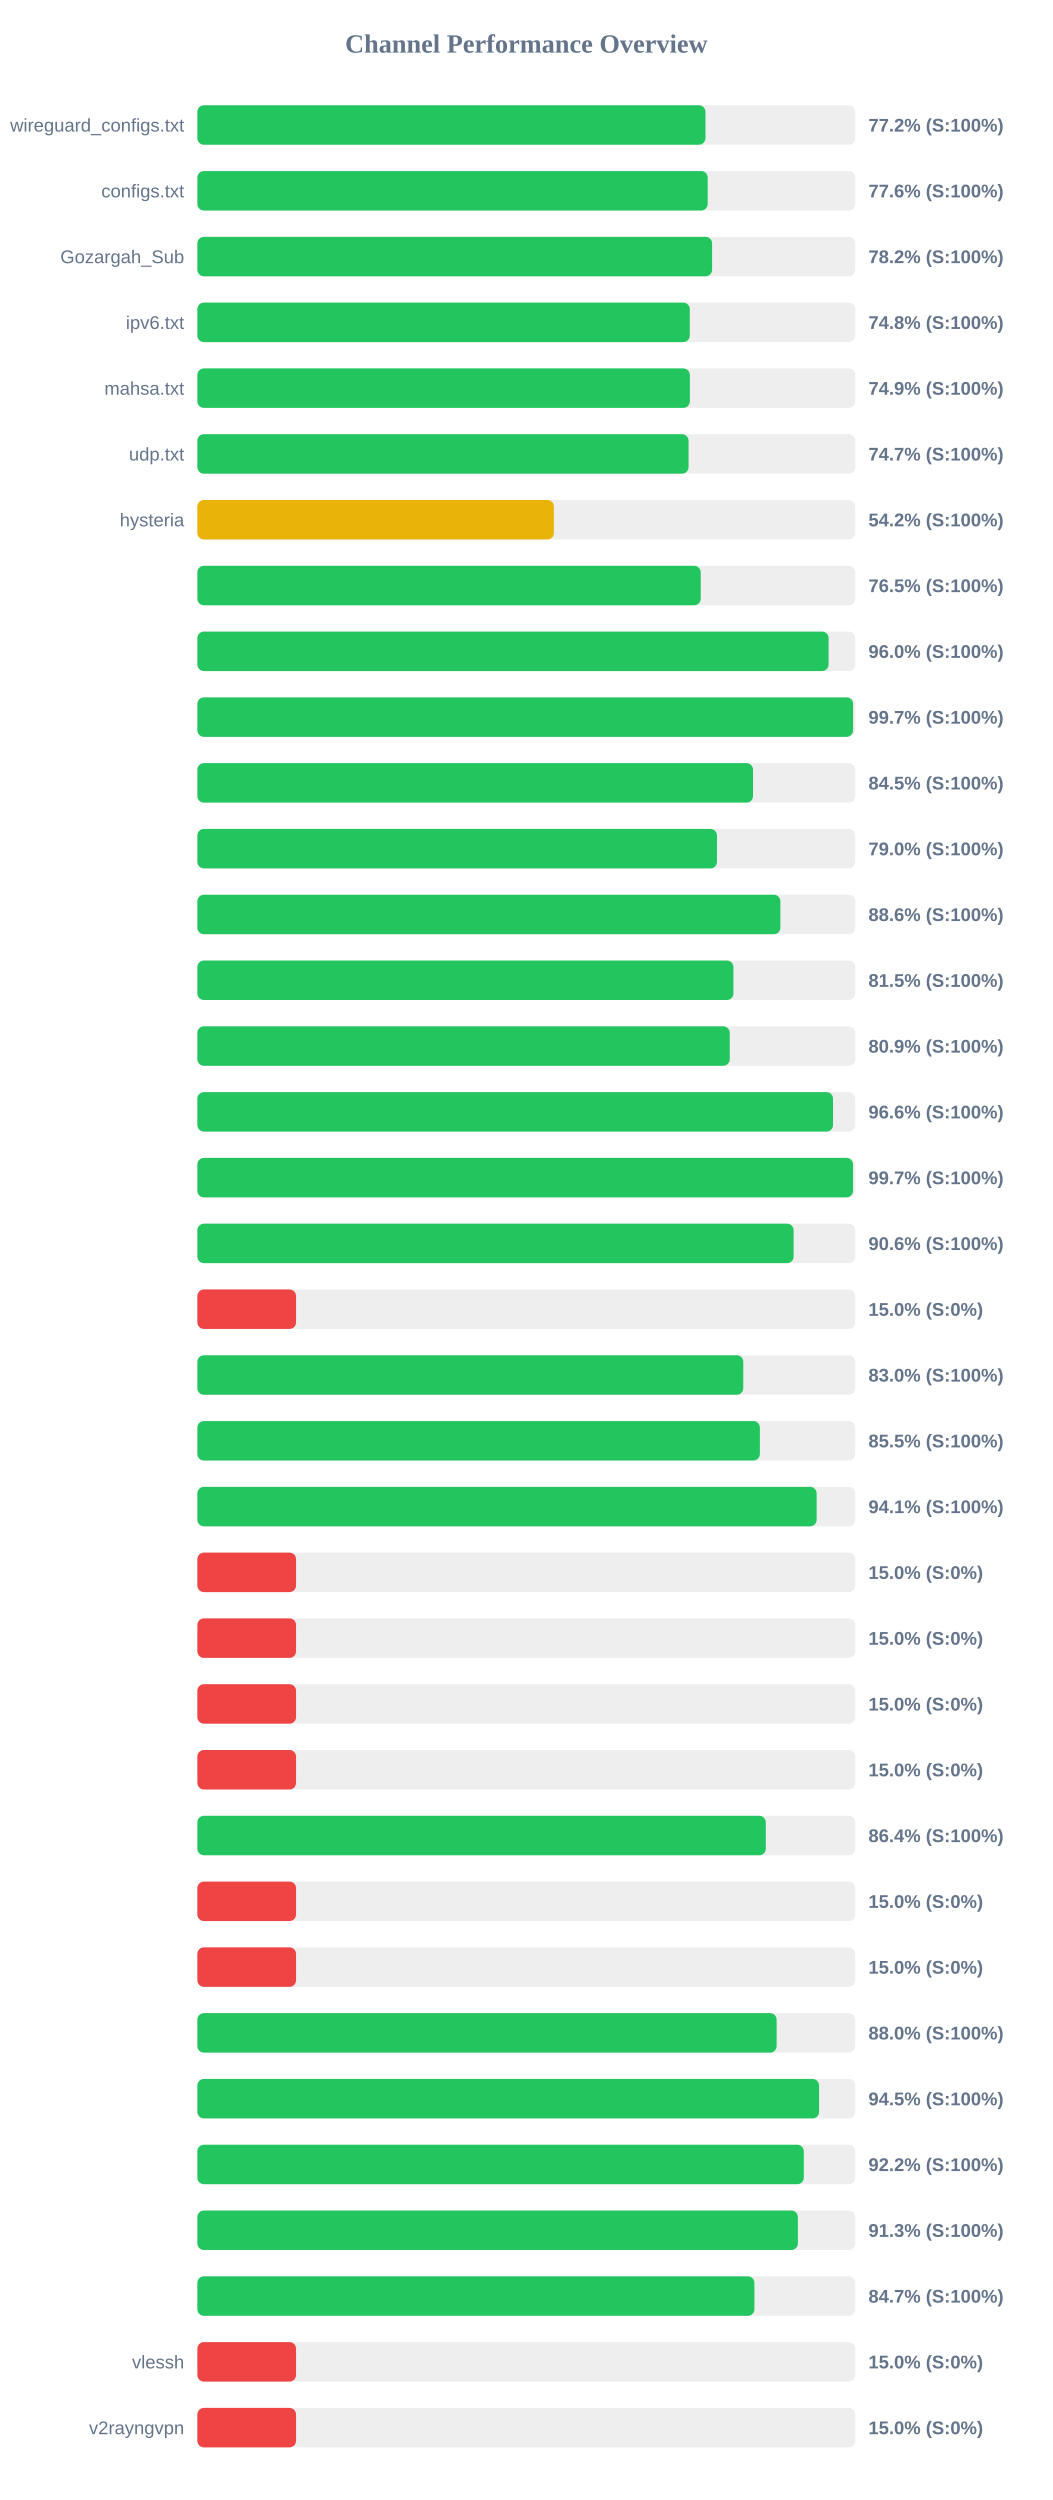
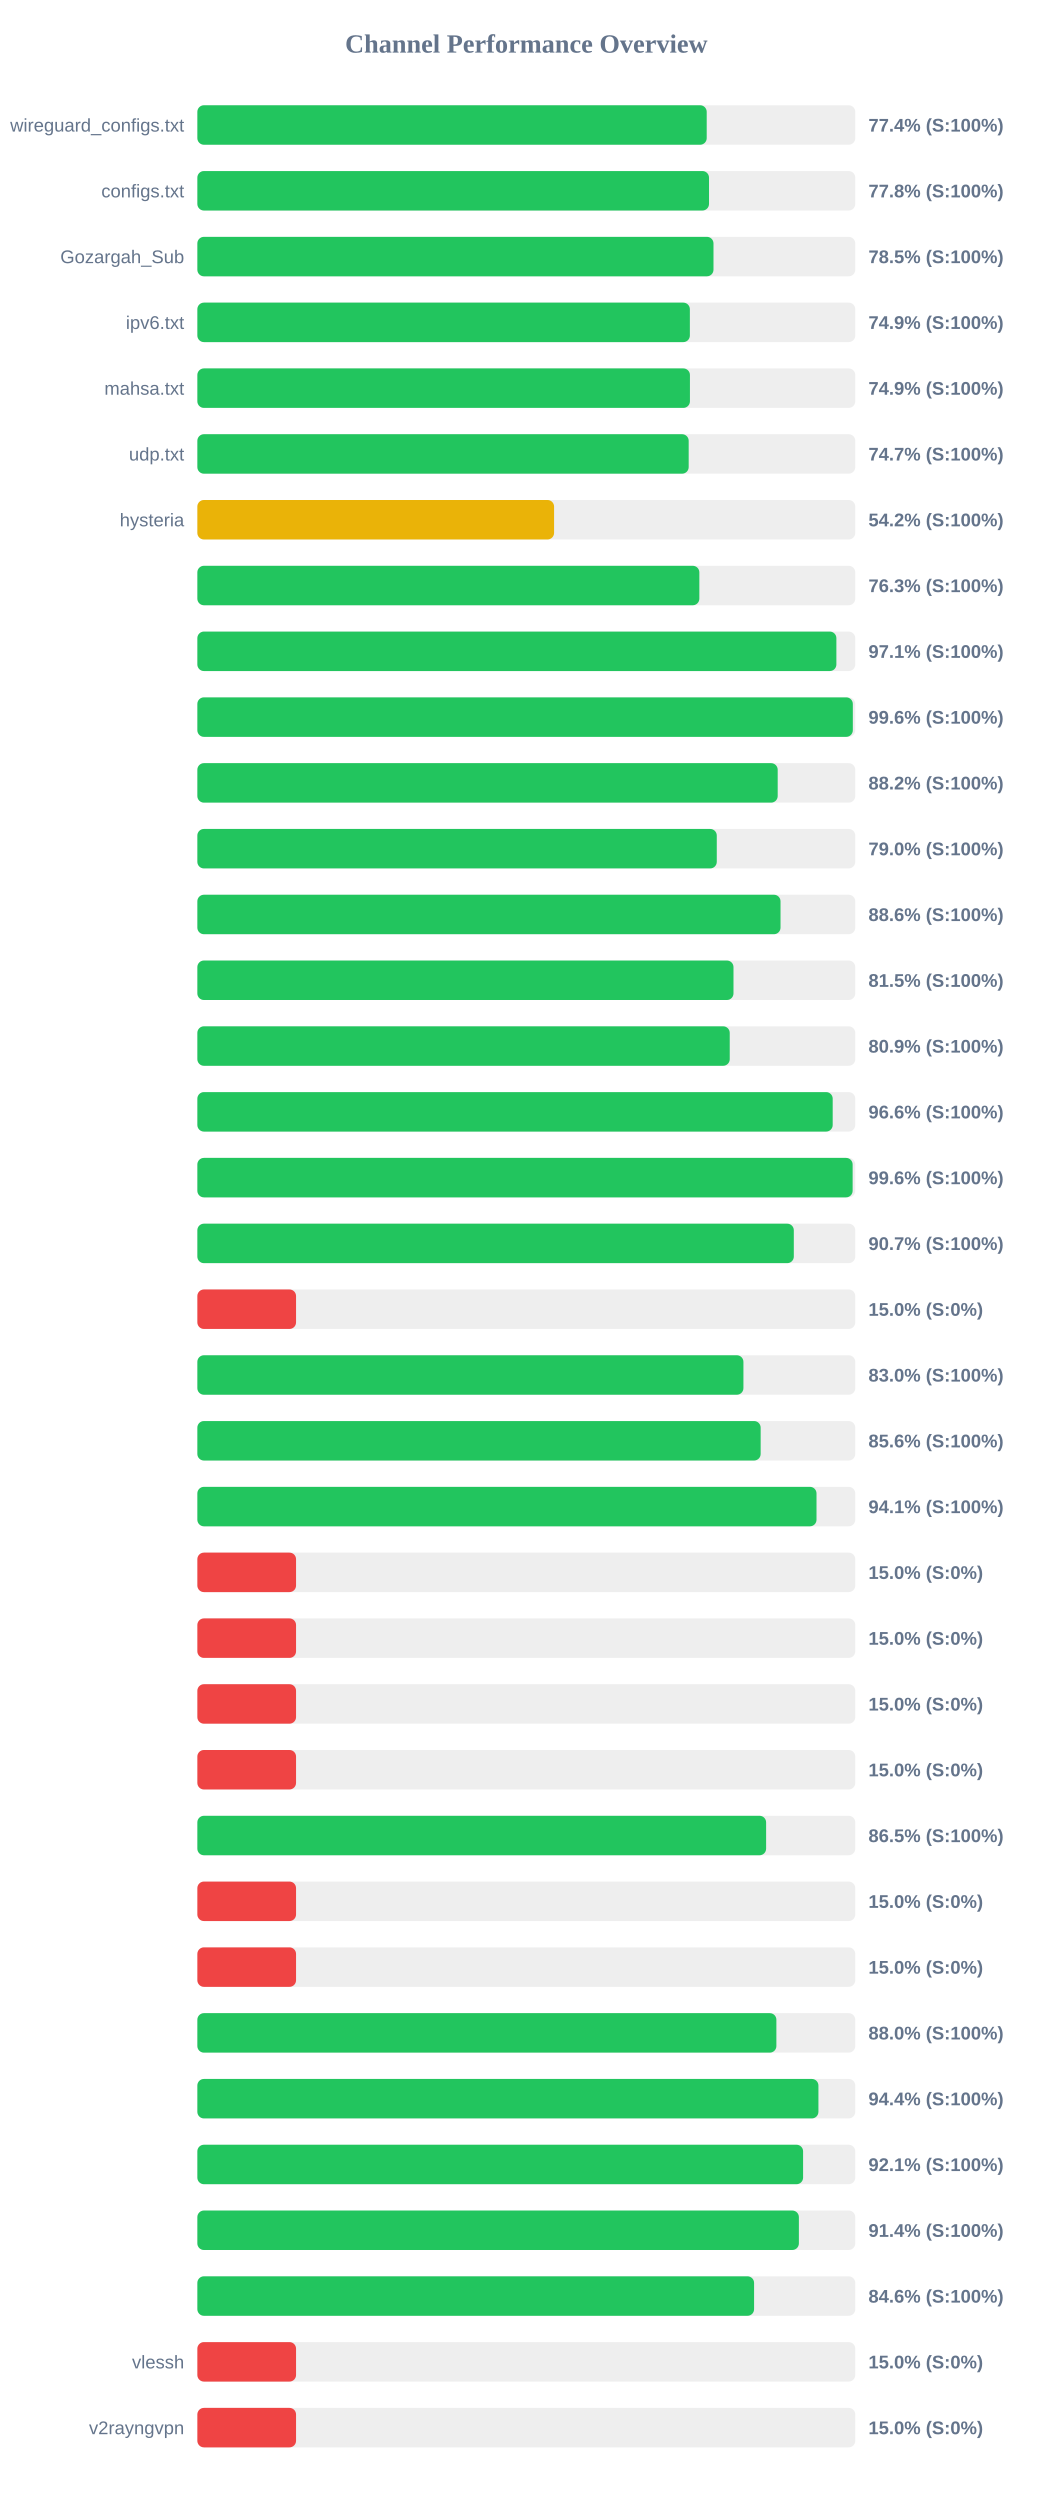
<svg xmlns="http://www.w3.org/2000/svg" width="800" height="1900" version="1.1">
  <style>
        .row { font: 14px Arial; fill: #64748b; }
        .score { font: bold 14px Arial; fill: #64748b; }
    </style>
  <text x="400" y="40" text-anchor="middle" font-size="20px" font-weight="bold" fill="#64748b">Channel Performance Overview</text>
  <rect x="150" y="80" width="500" height="30" fill="#eee" rx="5" />
-   <rect x="150" y="80" width="386.15" height="30" fill="#22c55e" rx="5" />
+   <rect x="150" y="80" width="387.1" height="30" fill="#22c55e" rx="5" />
  <text x="140" y="100" text-anchor="end" class="row">wireguard_configs.txt</text>
-   <text x="660" y="100" text-anchor="start" class="score">77.2% (S:100%)</text>
+   <text x="660" y="100" text-anchor="start" class="score">77.4% (S:100%)</text>
  <rect x="150" y="130" width="500" height="30" fill="#eee" rx="5" />
-   <rect x="150" y="130" width="387.85" height="30" fill="#22c55e" rx="5" />
+   <rect x="150" y="130" width="388.85" height="30" fill="#22c55e" rx="5" />
  <text x="140" y="150" text-anchor="end" class="row">configs.txt</text>
-   <text x="660" y="150" text-anchor="start" class="score">77.6% (S:100%)</text>
+   <text x="660" y="150" text-anchor="start" class="score">77.8% (S:100%)</text>
  <rect x="150" y="180" width="500" height="30" fill="#eee" rx="5" />
-   <rect x="150" y="180" width="391.2" height="30" fill="#22c55e" rx="5" />
+   <rect x="150" y="180" width="392.25" height="30" fill="#22c55e" rx="5" />
  <text x="140" y="200" text-anchor="end" class="row">Gozargah_Sub</text>
-   <text x="660" y="200" text-anchor="start" class="score">78.2% (S:100%)</text>
+   <text x="660" y="200" text-anchor="start" class="score">78.5% (S:100%)</text>
  <rect x="150" y="230" width="500" height="30" fill="#eee" rx="5" />
-   <rect x="150" y="230" width="374.25" height="30" fill="#22c55e" rx="5" />
+   <rect x="150" y="230" width="374.3" height="30" fill="#22c55e" rx="5" />
  <text x="140" y="250" text-anchor="end" class="row">ipv6.txt</text>
-   <text x="660" y="250" text-anchor="start" class="score">74.8% (S:100%)</text>
+   <text x="660" y="250" text-anchor="start" class="score">74.9% (S:100%)</text>
  <rect x="150" y="280" width="500" height="30" fill="#eee" rx="5" />
-   <rect x="150" y="280" width="374.3" height="30" fill="#22c55e" rx="5" />
+   <rect x="150" y="280" width="374.35" height="30" fill="#22c55e" rx="5" />
  <text x="140" y="300" text-anchor="end" class="row">mahsa.txt</text>
  <text x="660" y="300" text-anchor="start" class="score">74.9% (S:100%)</text>
  <rect x="150" y="330" width="500" height="30" fill="#eee" rx="5" />
-   <rect x="150" y="330" width="373.3" height="30" fill="#22c55e" rx="5" />
+   <rect x="150" y="330" width="373.4" height="30" fill="#22c55e" rx="5" />
  <text x="140" y="350" text-anchor="end" class="row">udp.txt</text>
  <text x="660" y="350" text-anchor="start" class="score">74.7% (S:100%)</text>
  <rect x="150" y="380" width="500" height="30" fill="#eee" rx="5" />
-   <rect x="150" y="380" width="270.95" height="30" fill="#eab308" rx="5" />
+   <rect x="150" y="380" width="271.1" height="30" fill="#eab308" rx="5" />
  <text x="140" y="400" text-anchor="end" class="row">hysteria</text>
  <text x="660" y="400" text-anchor="start" class="score">54.2% (S:100%)</text>
  <rect x="150" y="430" width="500" height="30" fill="#eee" rx="5" />
-   <rect x="150" y="430" width="382.55" height="30" fill="#22c55e" rx="5" />
+   <rect x="150" y="430" width="381.5" height="30" fill="#22c55e" rx="5" />
  <text x="140" y="450" text-anchor="end" class="row" />
-   <text x="660" y="450" text-anchor="start" class="score">76.5% (S:100%)</text>
+   <text x="660" y="450" text-anchor="start" class="score">76.3% (S:100%)</text>
  <rect x="150" y="480" width="500" height="30" fill="#eee" rx="5" />
-   <rect x="150" y="480" width="479.75" height="30" fill="#22c55e" rx="5" />
+   <rect x="150" y="480" width="485.65" height="30" fill="#22c55e" rx="5" />
  <text x="140" y="500" text-anchor="end" class="row" />
-   <text x="660" y="500" text-anchor="start" class="score">96.0% (S:100%)</text>
+   <text x="660" y="500" text-anchor="start" class="score">97.1% (S:100%)</text>
  <rect x="150" y="530" width="500" height="30" fill="#eee" rx="5" />
-   <rect x="150" y="530" width="498.35" height="30" fill="#22c55e" rx="5" />
+   <rect x="150" y="530" width="498.15" height="30" fill="#22c55e" rx="5" />
  <text x="140" y="550" text-anchor="end" class="row" />
-   <text x="660" y="550" text-anchor="start" class="score">99.7% (S:100%)</text>
+   <text x="660" y="550" text-anchor="start" class="score">99.6% (S:100%)</text>
  <rect x="150" y="580" width="500" height="30" fill="#eee" rx="5" />
-   <rect x="150" y="580" width="422.3" height="30" fill="#22c55e" rx="5" />
+   <rect x="150" y="580" width="441.05" height="30" fill="#22c55e" rx="5" />
  <text x="140" y="600" text-anchor="end" class="row" />
-   <text x="660" y="600" text-anchor="start" class="score">84.5% (S:100%)</text>
+   <text x="660" y="600" text-anchor="start" class="score">88.2% (S:100%)</text>
  <rect x="150" y="630" width="500" height="30" fill="#eee" rx="5" />
-   <rect x="150" y="630" width="394.9" height="30" fill="#22c55e" rx="5" />
+   <rect x="150" y="630" width="394.75" height="30" fill="#22c55e" rx="5" />
  <text x="140" y="650" text-anchor="end" class="row" />
  <text x="660" y="650" text-anchor="start" class="score">79.0% (S:100%)</text>
  <rect x="150" y="680" width="500" height="30" fill="#eee" rx="5" />
-   <rect x="150" y="680" width="443.1" height="30" fill="#22c55e" rx="5" />
+   <rect x="150" y="680" width="443.2" height="30" fill="#22c55e" rx="5" />
  <text x="140" y="700" text-anchor="end" class="row" />
  <text x="660" y="700" text-anchor="start" class="score">88.6% (S:100%)</text>
  <rect x="150" y="730" width="500" height="30" fill="#eee" rx="5" />
-   <rect x="150" y="730" width="407.4" height="30" fill="#22c55e" rx="5" />
+   <rect x="150" y="730" width="407.45" height="30" fill="#22c55e" rx="5" />
  <text x="140" y="750" text-anchor="end" class="row" />
  <text x="660" y="750" text-anchor="start" class="score">81.5% (S:100%)</text>
  <rect x="150" y="780" width="500" height="30" fill="#eee" rx="5" />
  <rect x="150" y="780" width="404.6" height="30" fill="#22c55e" rx="5" />
  <text x="140" y="800" text-anchor="end" class="row" />
  <text x="660" y="800" text-anchor="start" class="score">80.9% (S:100%)</text>
  <rect x="150" y="830" width="500" height="30" fill="#eee" rx="5" />
-   <rect x="150" y="830" width="483.1" height="30" fill="#22c55e" rx="5" />
+   <rect x="150" y="830" width="482.85" height="30" fill="#22c55e" rx="5" />
  <text x="140" y="850" text-anchor="end" class="row" />
  <text x="660" y="850" text-anchor="start" class="score">96.6% (S:100%)</text>
  <rect x="150" y="880" width="500" height="30" fill="#eee" rx="5" />
-   <rect x="150" y="880" width="498.3" height="30" fill="#22c55e" rx="5" />
+   <rect x="150" y="880" width="498.0" height="30" fill="#22c55e" rx="5" />
  <text x="140" y="900" text-anchor="end" class="row" />
-   <text x="660" y="900" text-anchor="start" class="score">99.7% (S:100%)</text>
+   <text x="660" y="900" text-anchor="start" class="score">99.6% (S:100%)</text>
  <rect x="150" y="930" width="500" height="30" fill="#eee" rx="5" />
-   <rect x="150" y="930" width="453.15" height="30" fill="#22c55e" rx="5" />
+   <rect x="150" y="930" width="453.3" height="30" fill="#22c55e" rx="5" />
  <text x="140" y="950" text-anchor="end" class="row" />
-   <text x="660" y="950" text-anchor="start" class="score">90.6% (S:100%)</text>
+   <text x="660" y="950" text-anchor="start" class="score">90.7% (S:100%)</text>
  <rect x="150" y="980" width="500" height="30" fill="#eee" rx="5" />
  <rect x="150" y="980" width="75.0" height="30" fill="#ef4444" rx="5" />
  <text x="140" y="1000" text-anchor="end" class="row" />
  <text x="660" y="1000" text-anchor="start" class="score">15.0% (S:0%)</text>
  <rect x="150" y="1030" width="500" height="30" fill="#eee" rx="5" />
-   <rect x="150" y="1030" width="414.9" height="30" fill="#22c55e" rx="5" />
+   <rect x="150" y="1030" width="415.0" height="30" fill="#22c55e" rx="5" />
  <text x="140" y="1050" text-anchor="end" class="row" />
  <text x="660" y="1050" text-anchor="start" class="score">83.0% (S:100%)</text>
  <rect x="150" y="1080" width="500" height="30" fill="#eee" rx="5" />
-   <rect x="150" y="1080" width="427.5" height="30" fill="#22c55e" rx="5" />
+   <rect x="150" y="1080" width="428.1" height="30" fill="#22c55e" rx="5" />
  <text x="140" y="1100" text-anchor="end" class="row" />
-   <text x="660" y="1100" text-anchor="start" class="score">85.5% (S:100%)</text>
+   <text x="660" y="1100" text-anchor="start" class="score">85.6% (S:100%)</text>
  <rect x="150" y="1130" width="500" height="30" fill="#eee" rx="5" />
-   <rect x="150" y="1130" width="470.65" height="30" fill="#22c55e" rx="5" />
+   <rect x="150" y="1130" width="470.55" height="30" fill="#22c55e" rx="5" />
  <text x="140" y="1150" text-anchor="end" class="row" />
  <text x="660" y="1150" text-anchor="start" class="score">94.1% (S:100%)</text>
  <rect x="150" y="1180" width="500" height="30" fill="#eee" rx="5" />
  <rect x="150" y="1180" width="75.0" height="30" fill="#ef4444" rx="5" />
  <text x="140" y="1200" text-anchor="end" class="row" />
  <text x="660" y="1200" text-anchor="start" class="score">15.0% (S:0%)</text>
  <rect x="150" y="1230" width="500" height="30" fill="#eee" rx="5" />
  <rect x="150" y="1230" width="75.0" height="30" fill="#ef4444" rx="5" />
  <text x="140" y="1250" text-anchor="end" class="row" />
  <text x="660" y="1250" text-anchor="start" class="score">15.0% (S:0%)</text>
  <rect x="150" y="1280" width="500" height="30" fill="#eee" rx="5" />
  <rect x="150" y="1280" width="75.0" height="30" fill="#ef4444" rx="5" />
  <text x="140" y="1300" text-anchor="end" class="row" />
  <text x="660" y="1300" text-anchor="start" class="score">15.0% (S:0%)</text>
  <rect x="150" y="1330" width="500" height="30" fill="#eee" rx="5" />
  <rect x="150" y="1330" width="75.0" height="30" fill="#ef4444" rx="5" />
  <text x="140" y="1350" text-anchor="end" class="row" />
  <text x="660" y="1350" text-anchor="start" class="score">15.0% (S:0%)</text>
  <rect x="150" y="1380" width="500" height="30" fill="#eee" rx="5" />
-   <rect x="150" y="1380" width="432.0" height="30" fill="#22c55e" rx="5" />
+   <rect x="150" y="1380" width="432.25" height="30" fill="#22c55e" rx="5" />
  <text x="140" y="1400" text-anchor="end" class="row" />
-   <text x="660" y="1400" text-anchor="start" class="score">86.4% (S:100%)</text>
+   <text x="660" y="1400" text-anchor="start" class="score">86.5% (S:100%)</text>
  <rect x="150" y="1430" width="500" height="30" fill="#eee" rx="5" />
  <rect x="150" y="1430" width="75.0" height="30" fill="#ef4444" rx="5" />
  <text x="140" y="1450" text-anchor="end" class="row" />
  <text x="660" y="1450" text-anchor="start" class="score">15.0% (S:0%)</text>
  <rect x="150" y="1480" width="500" height="30" fill="#eee" rx="5" />
  <rect x="150" y="1480" width="75.0" height="30" fill="#ef4444" rx="5" />
  <text x="140" y="1500" text-anchor="end" class="row" />
  <text x="660" y="1500" text-anchor="start" class="score">15.0% (S:0%)</text>
  <rect x="150" y="1530" width="500" height="30" fill="#eee" rx="5" />
-   <rect x="150" y="1530" width="440.25" height="30" fill="#22c55e" rx="5" />
+   <rect x="150" y="1530" width="440.05" height="30" fill="#22c55e" rx="5" />
  <text x="140" y="1550" text-anchor="end" class="row" />
  <text x="660" y="1550" text-anchor="start" class="score">88.0% (S:100%)</text>
  <rect x="150" y="1580" width="500" height="30" fill="#eee" rx="5" />
-   <rect x="150" y="1580" width="472.5" height="30" fill="#22c55e" rx="5" />
+   <rect x="150" y="1580" width="472.0" height="30" fill="#22c55e" rx="5" />
  <text x="140" y="1600" text-anchor="end" class="row" />
-   <text x="660" y="1600" text-anchor="start" class="score">94.5% (S:100%)</text>
+   <text x="660" y="1600" text-anchor="start" class="score">94.4% (S:100%)</text>
  <rect x="150" y="1630" width="500" height="30" fill="#eee" rx="5" />
-   <rect x="150" y="1630" width="460.9" height="30" fill="#22c55e" rx="5" />
+   <rect x="150" y="1630" width="460.35" height="30" fill="#22c55e" rx="5" />
  <text x="140" y="1650" text-anchor="end" class="row" />
-   <text x="660" y="1650" text-anchor="start" class="score">92.2% (S:100%)</text>
+   <text x="660" y="1650" text-anchor="start" class="score">92.1% (S:100%)</text>
  <rect x="150" y="1680" width="500" height="30" fill="#eee" rx="5" />
-   <rect x="150" y="1680" width="456.4" height="30" fill="#22c55e" rx="5" />
+   <rect x="150" y="1680" width="457.15" height="30" fill="#22c55e" rx="5" />
  <text x="140" y="1700" text-anchor="end" class="row" />
-   <text x="660" y="1700" text-anchor="start" class="score">91.3% (S:100%)</text>
+   <text x="660" y="1700" text-anchor="start" class="score">91.4% (S:100%)</text>
  <rect x="150" y="1730" width="500" height="30" fill="#eee" rx="5" />
-   <rect x="150" y="1730" width="423.35" height="30" fill="#22c55e" rx="5" />
+   <rect x="150" y="1730" width="423.1" height="30" fill="#22c55e" rx="5" />
  <text x="140" y="1750" text-anchor="end" class="row" />
-   <text x="660" y="1750" text-anchor="start" class="score">84.7% (S:100%)</text>
+   <text x="660" y="1750" text-anchor="start" class="score">84.6% (S:100%)</text>
  <rect x="150" y="1780" width="500" height="30" fill="#eee" rx="5" />
  <rect x="150" y="1780" width="75.0" height="30" fill="#ef4444" rx="5" />
  <text x="140" y="1800" text-anchor="end" class="row">vlessh</text>
  <text x="660" y="1800" text-anchor="start" class="score">15.0% (S:0%)</text>
  <rect x="150" y="1830" width="500" height="30" fill="#eee" rx="5" />
  <rect x="150" y="1830" width="75.0" height="30" fill="#ef4444" rx="5" />
  <text x="140" y="1850" text-anchor="end" class="row">v2rayngvpn</text>
  <text x="660" y="1850" text-anchor="start" class="score">15.0% (S:0%)</text>
</svg>
